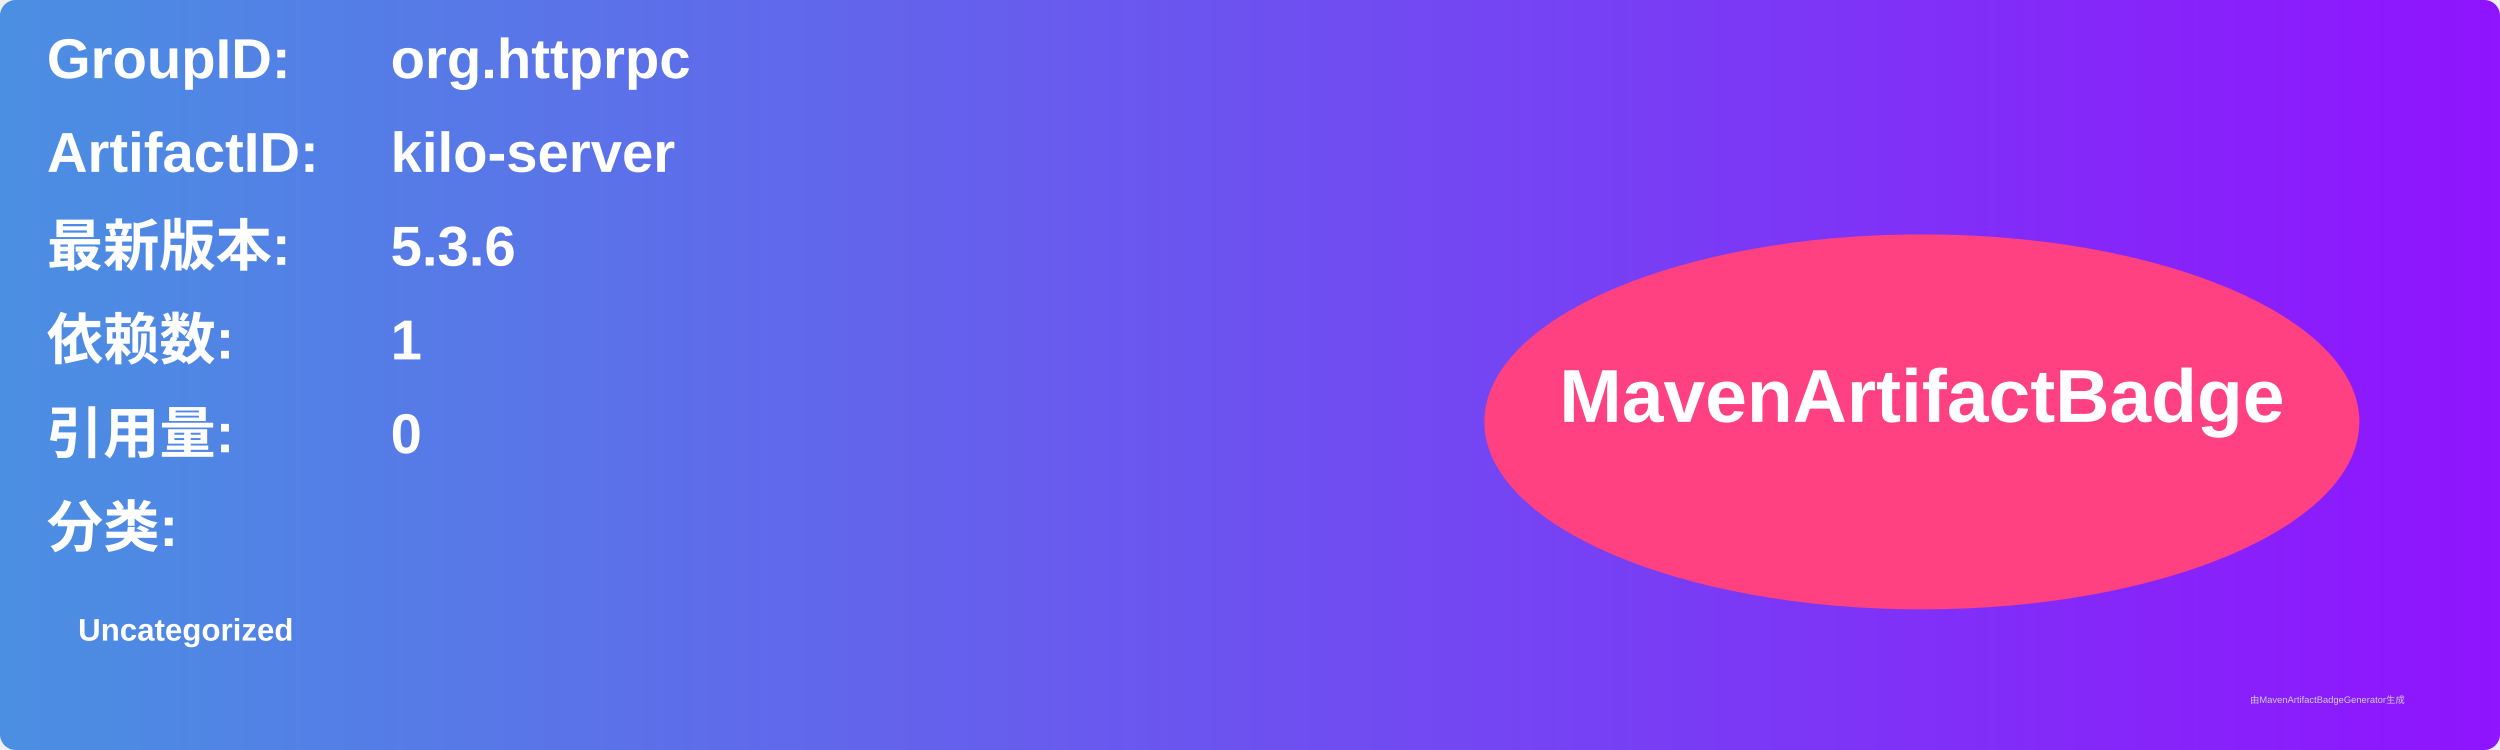
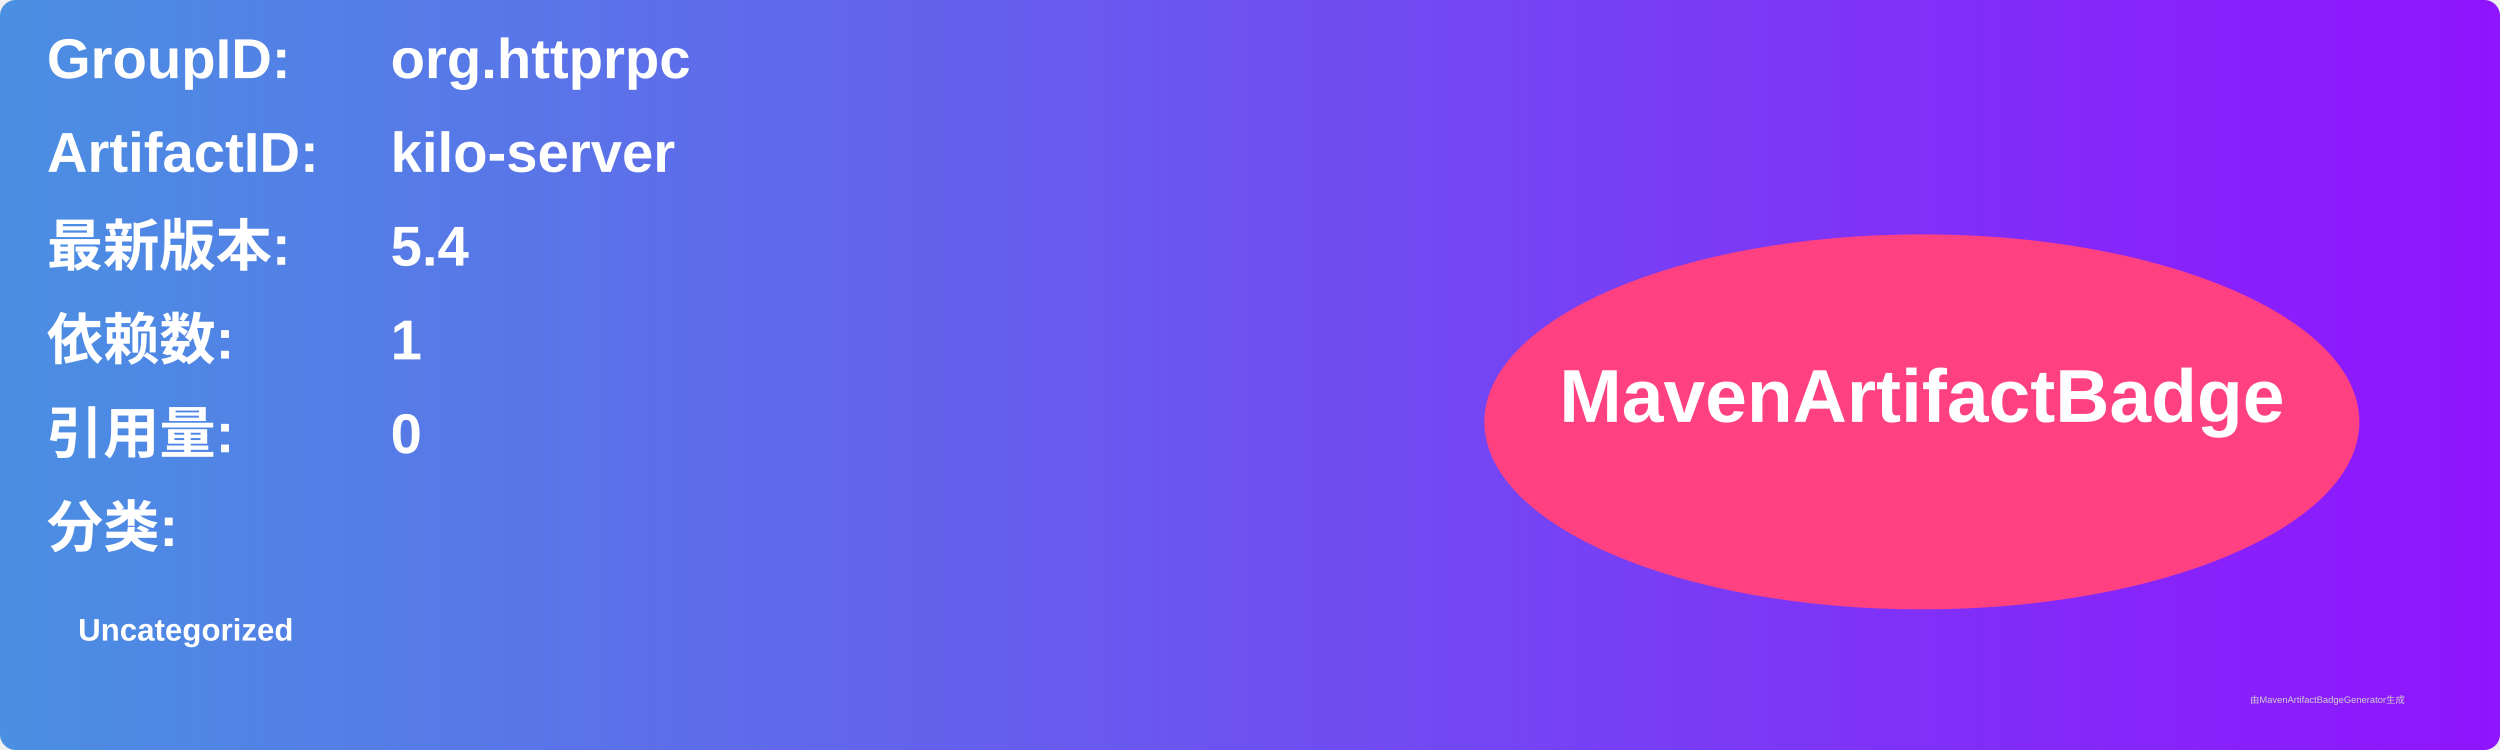
<svg xmlns="http://www.w3.org/2000/svg" width="800" height="240" viewBox="0 0 800 240">
  <linearGradient id="grad" x1="0%" y1="0%" x2="100%" y2="0%">
    <stop offset="0%" stop-color="#4a90e2" />
    <stop offset="100%" stop-color="#9013fe" />
  </linearGradient>
  <rect width="100%" height="100%" rx="5" ry="5" fill="url(#grad)" />
  <g transform="translate(15, 15)">
    <text x="0" y="10" font-family="Arial" font-size="18" fill="white" font-weight="bold" width="260">GroupID:</text>
    <text x="110" y="10" font-family="Arial" font-size="18" fill="white" font-weight="bold" width="460">org.httprpc</text>
    <text x="0" y="40" font-family="Arial" font-size="18" fill="white" font-weight="bold" width="260">ArtifactID:</text>
    <text x="110" y="40" font-family="Arial" font-size="18" fill="white" font-weight="bold" width="460">kilo-server</text>
    <text x="0" y="70" font-family="Arial" font-size="18" fill="white" font-weight="bold">最新版本:</text>
    <text x="110" y="70" font-family="Arial" font-size="18" fill="white" font-weight="bold">
-       <tspan font-weight="bold">5.3.6</tspan>
+       <tspan font-weight="bold">5.4</tspan>
    </text>
    <text x="0" y="100" font-family="Arial" font-size="18" fill="white" font-weight="bold">依赖数: </text>
    <text x="110" y="100" font-family="Arial" font-size="18" fill="white">
      <tspan font-weight="bold">1</tspan>
    </text>
    <text x="0" y="130" font-family="Arial" font-size="18" fill="white" font-weight="bold">引用量: </text>
    <text x="110" y="130" font-family="Arial" font-size="18" fill="white">
      <tspan font-weight="bold">0</tspan>
    </text>
    <text x="0" y="160" font-family="Arial" font-size="18" fill="white" font-weight="bold">分类:</text>
    <text x="10" y="190" font-family="Arial" font-size="10" fill="white">
      <tspan font-weight="bold">Uncategorized</tspan>
    </text>
    <ellipse cx="600" cy="120" rx="140" ry="60" fill="#ff4081" />
    <text x="600" y="120" text-anchor="middle" font-family="Arial" font-size="24" fill="white" font-weight="bold">MavenArtifactBadge</text>
  </g>
  <text x="720" y="225" font-family="Arial" font-size="3" fill="#d0d0d0">由MavenArtifactBadgeGenerator生成</text>
</svg>
